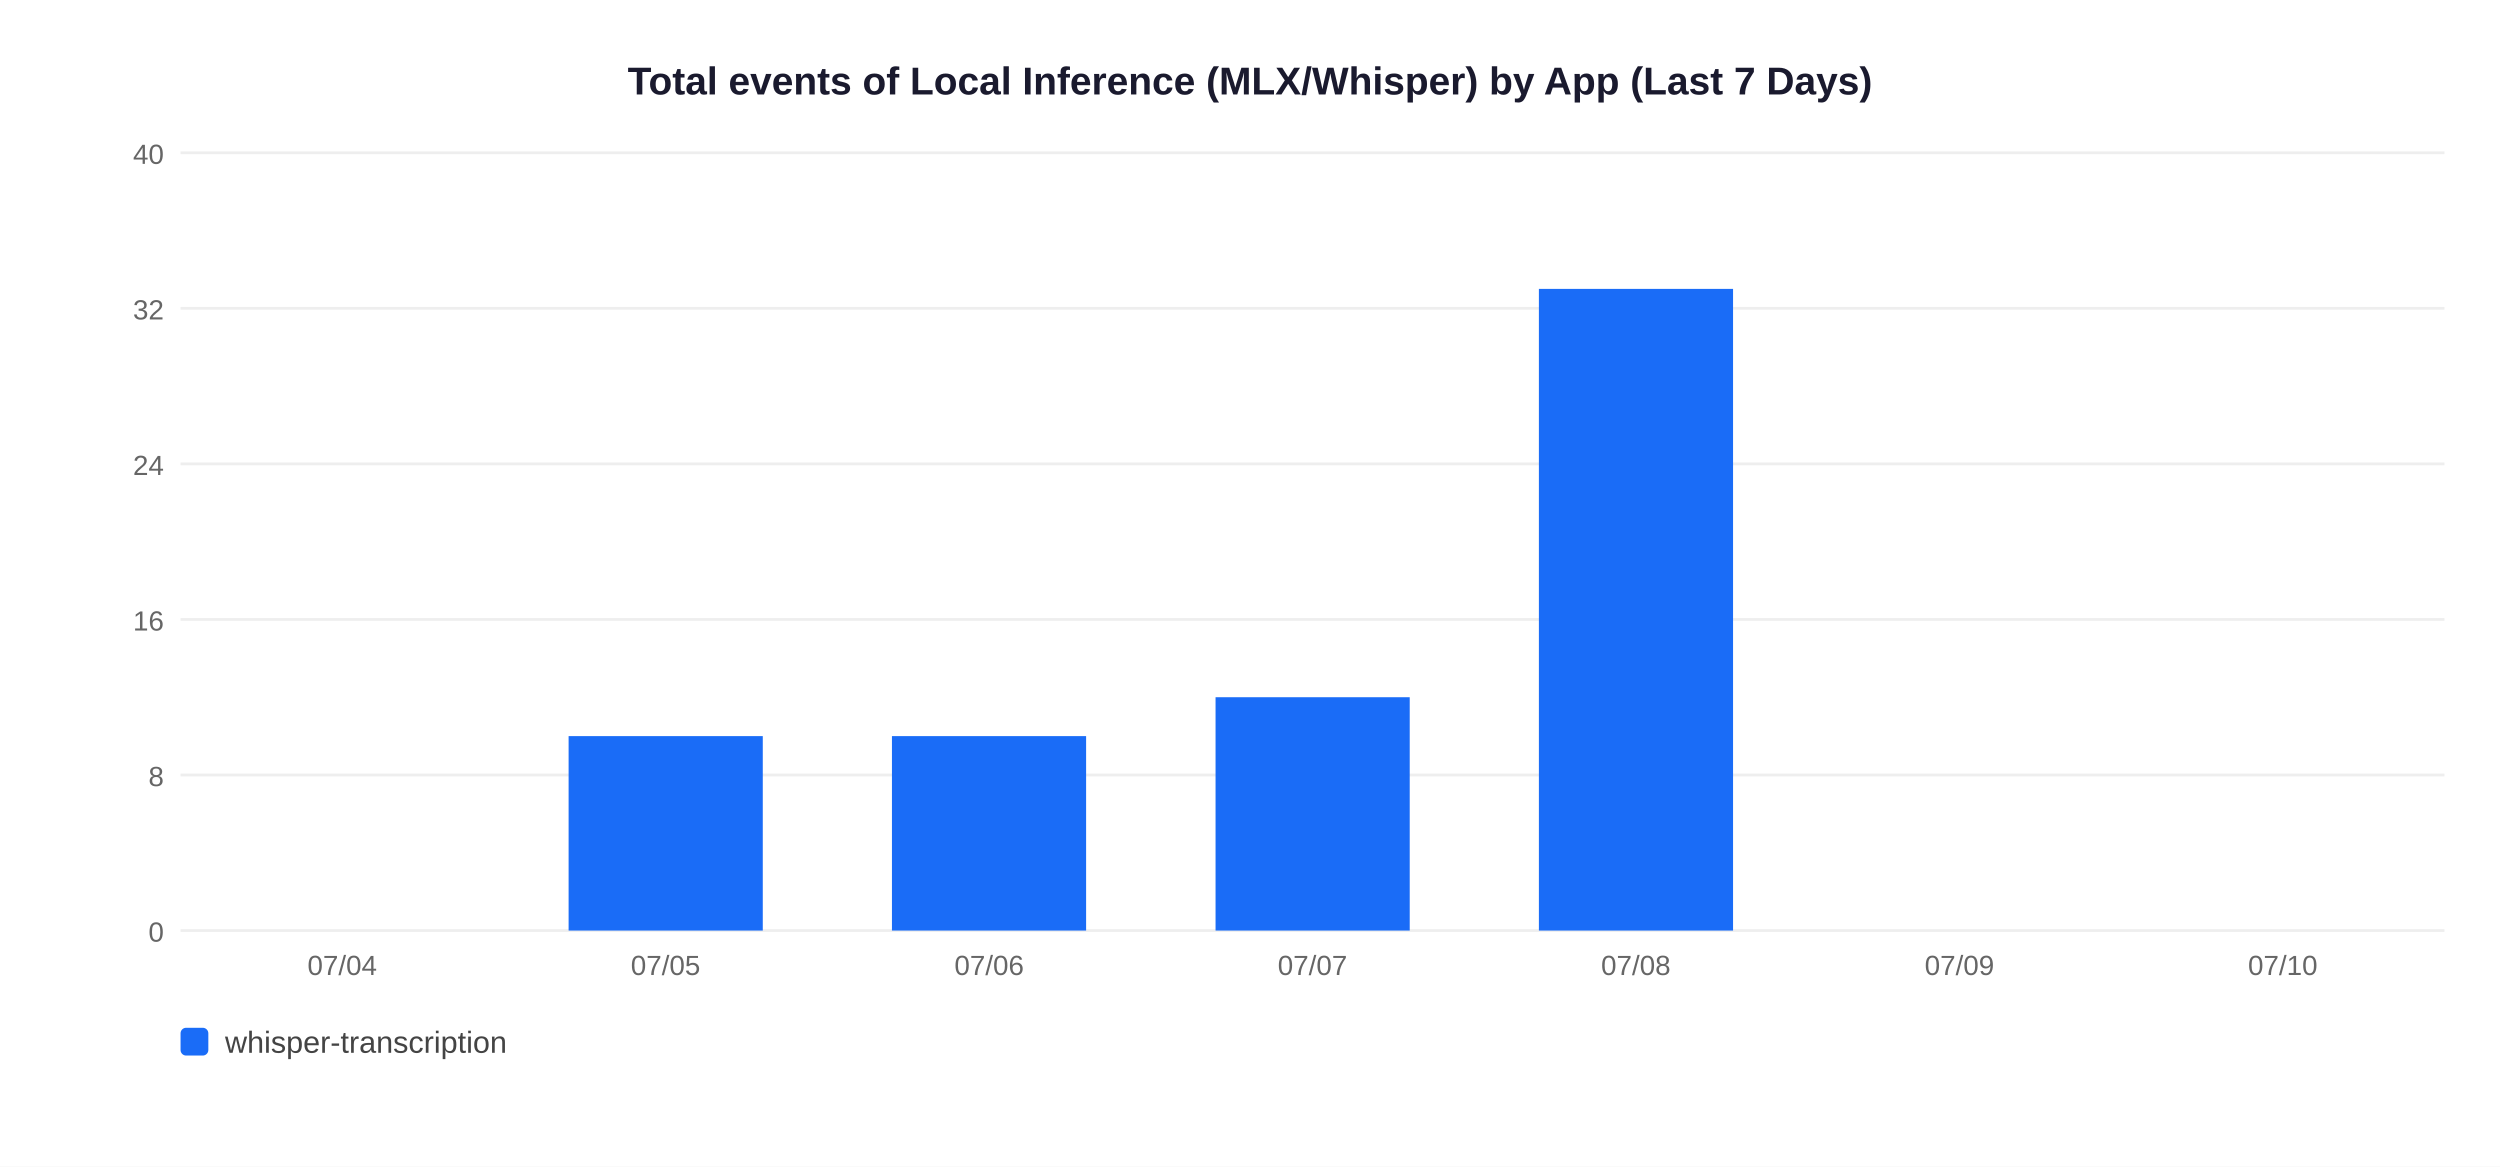
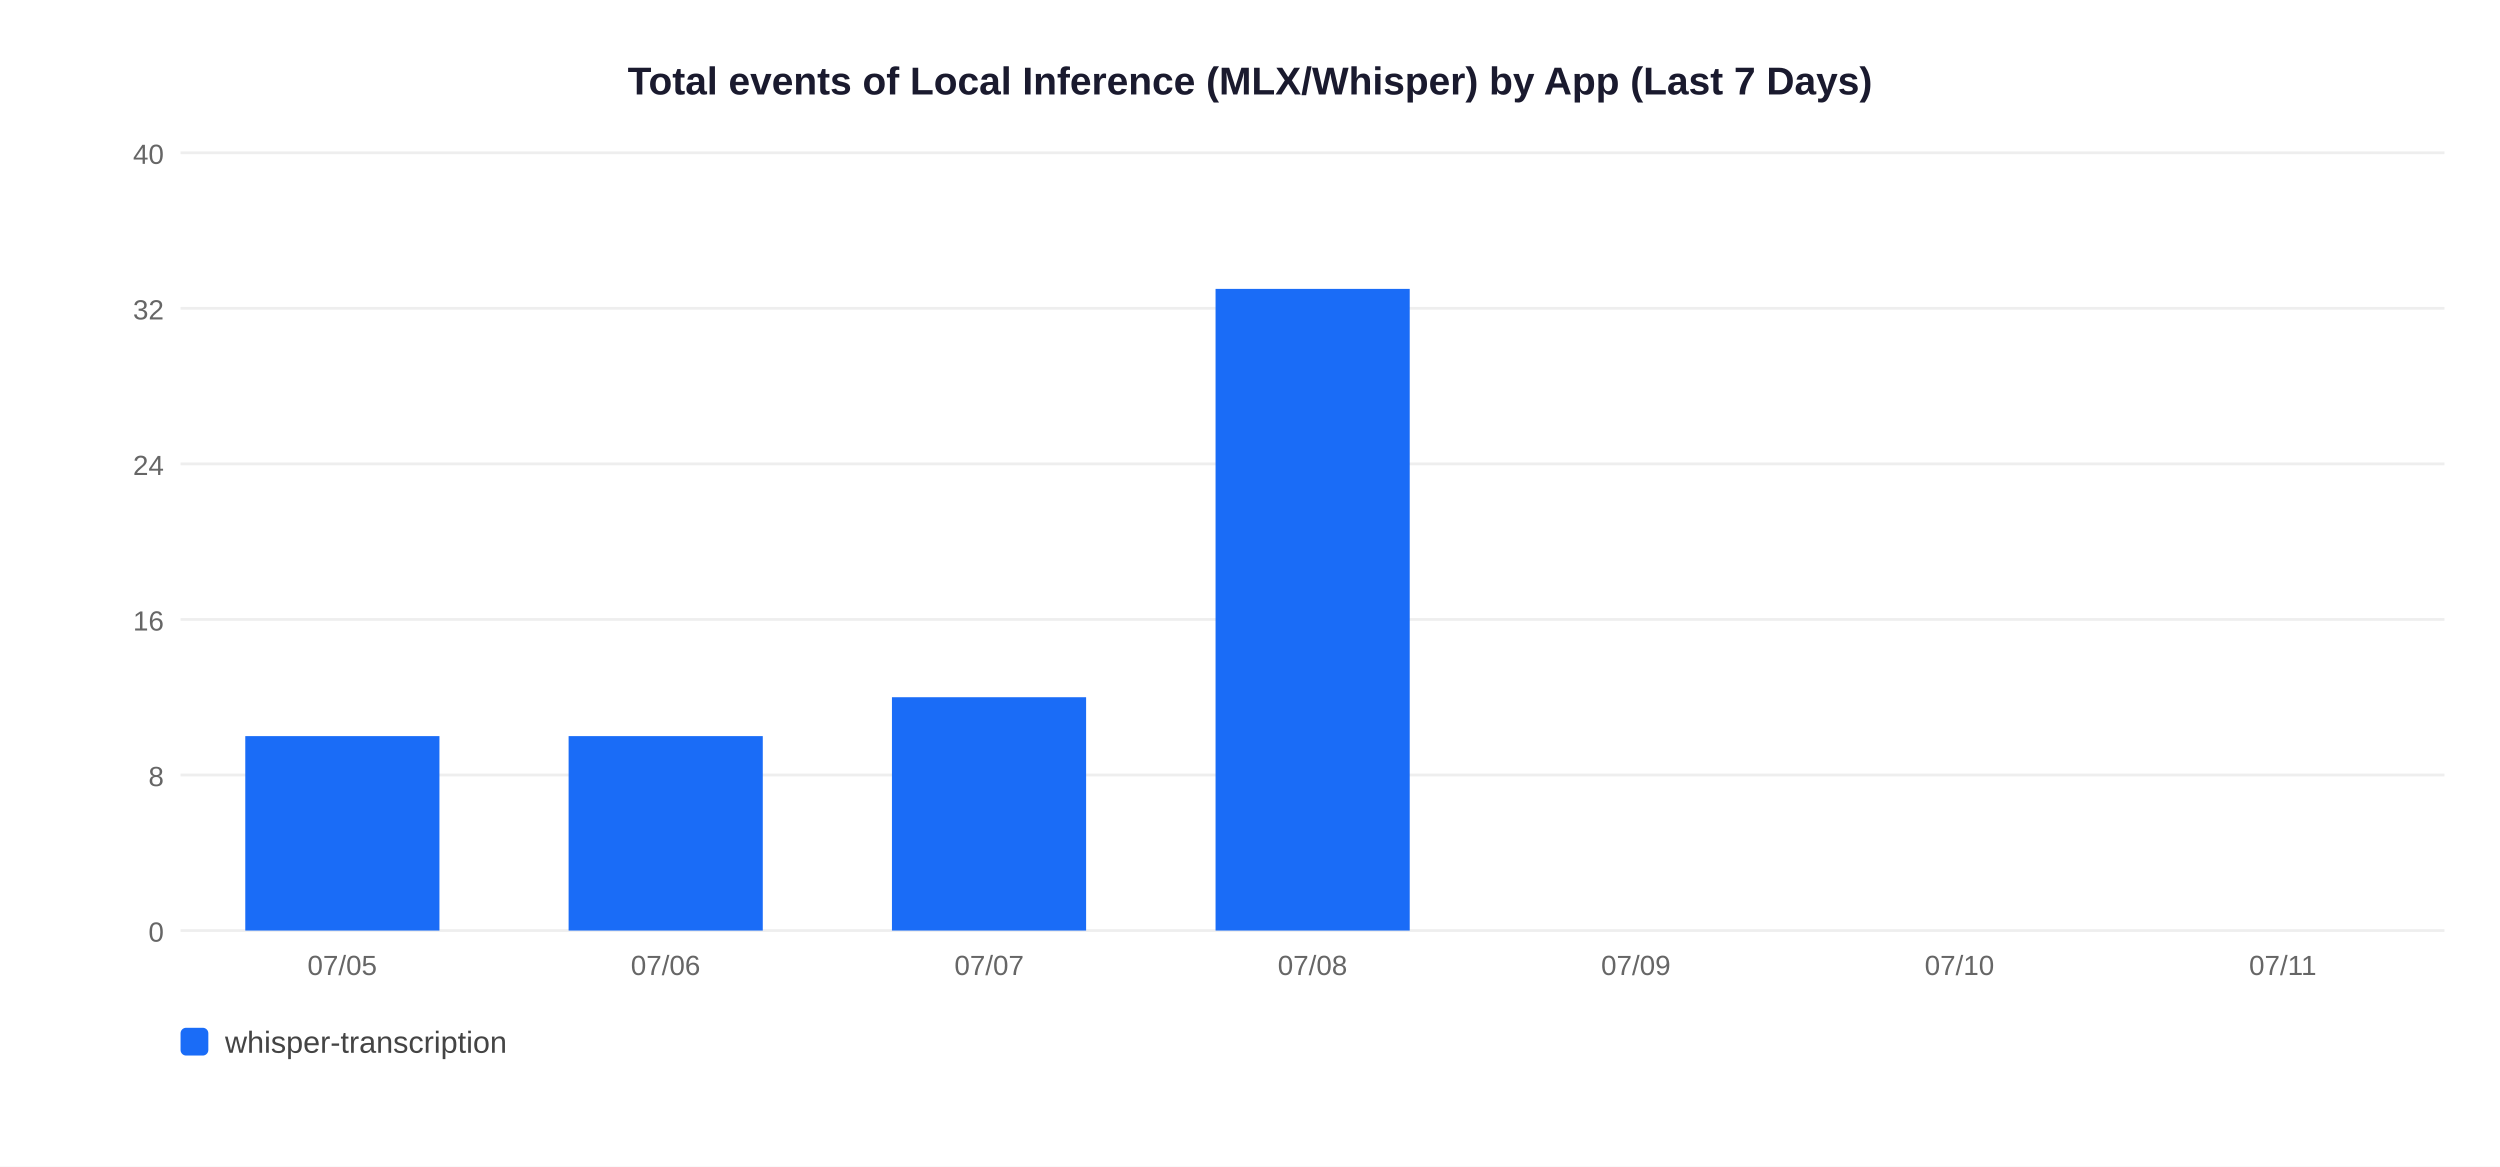
<svg xmlns="http://www.w3.org/2000/svg" width="900" height="420">
  <rect width="900" height="420" fill="white" />
  <text x="450" y="34" text-anchor="middle" font-size="14" font-weight="bold" font-family="Arial,sans-serif" fill="#1a1a2e">Total events of Local Inference (MLX/Whisper) by App (Last 7 Days)</text>
  <line x1="65" y1="335" x2="880" y2="335" stroke="#EEEEEE" stroke-width="1" />
  <text x="59" y="339" text-anchor="end" font-size="10" font-family="Arial,sans-serif" fill="#666">0</text>
  <line x1="65" y1="279" x2="880" y2="279" stroke="#EEEEEE" stroke-width="1" />
  <text x="59" y="283" text-anchor="end" font-size="10" font-family="Arial,sans-serif" fill="#666">8</text>
  <line x1="65" y1="223" x2="880" y2="223" stroke="#EEEEEE" stroke-width="1" />
  <text x="59" y="227" text-anchor="end" font-size="10" font-family="Arial,sans-serif" fill="#666">16</text>
  <line x1="65" y1="167" x2="880" y2="167" stroke="#EEEEEE" stroke-width="1" />
  <text x="59" y="171" text-anchor="end" font-size="10" font-family="Arial,sans-serif" fill="#666">24</text>
  <line x1="65" y1="111" x2="880" y2="111" stroke="#EEEEEE" stroke-width="1" />
  <text x="59" y="115" text-anchor="end" font-size="10" font-family="Arial,sans-serif" fill="#666">32</text>
  <line x1="65" y1="55" x2="880" y2="55" stroke="#EEEEEE" stroke-width="1" />
  <text x="59" y="59" text-anchor="end" font-size="10" font-family="Arial,sans-serif" fill="#666">40</text>
-   <text x="123.2" y="351" text-anchor="middle" font-size="10" font-family="Arial,sans-serif" fill="#666">07/04</text>
+   <rect x="88.3" y="265.0" width="69.9" height="70.0" fill="#1A6CF7" />
+   <text x="123.2" y="351" text-anchor="middle" font-size="10" font-family="Arial,sans-serif" fill="#666">07/05</text>
  <rect x="204.7" y="265.0" width="69.9" height="70.0" fill="#1A6CF7" />
-   <text x="239.6" y="351" text-anchor="middle" font-size="10" font-family="Arial,sans-serif" fill="#666">07/05</text>
-   <rect x="321.1" y="265.0" width="69.9" height="70.0" fill="#1A6CF7" />
-   <text x="356.1" y="351" text-anchor="middle" font-size="10" font-family="Arial,sans-serif" fill="#666">07/06</text>
-   <rect x="437.6" y="251.0" width="69.9" height="84.0" fill="#1A6CF7" />
-   <text x="472.5" y="351" text-anchor="middle" font-size="10" font-family="Arial,sans-serif" fill="#666">07/07</text>
-   <rect x="554.0" y="104.0" width="69.9" height="231.0" fill="#1A6CF7" />
-   <text x="588.9" y="351" text-anchor="middle" font-size="10" font-family="Arial,sans-serif" fill="#666">07/08</text>
-   <text x="705.4" y="351" text-anchor="middle" font-size="10" font-family="Arial,sans-serif" fill="#666">07/09</text>
-   <text x="821.8" y="351" text-anchor="middle" font-size="10" font-family="Arial,sans-serif" fill="#666">07/10</text>
+   <text x="239.6" y="351" text-anchor="middle" font-size="10" font-family="Arial,sans-serif" fill="#666">07/06</text>
+   <rect x="321.1" y="251.0" width="69.9" height="84.0" fill="#1A6CF7" />
+   <text x="356.1" y="351" text-anchor="middle" font-size="10" font-family="Arial,sans-serif" fill="#666">07/07</text>
+   <rect x="437.6" y="104.0" width="69.9" height="231.0" fill="#1A6CF7" />
+   <text x="472.5" y="351" text-anchor="middle" font-size="10" font-family="Arial,sans-serif" fill="#666">07/08</text>
+   <text x="588.9" y="351" text-anchor="middle" font-size="10" font-family="Arial,sans-serif" fill="#666">07/09</text>
+   <text x="705.4" y="351" text-anchor="middle" font-size="10" font-family="Arial,sans-serif" fill="#666">07/10</text>
+   <text x="821.8" y="351" text-anchor="middle" font-size="10" font-family="Arial,sans-serif" fill="#666">07/11</text>
  <rect x="65" y="370" width="10" height="10" rx="2" fill="#1A6CF7" />
  <text x="81" y="379" font-size="11" font-family="Arial,sans-serif" fill="#444">whisper-transcription</text>
</svg>
